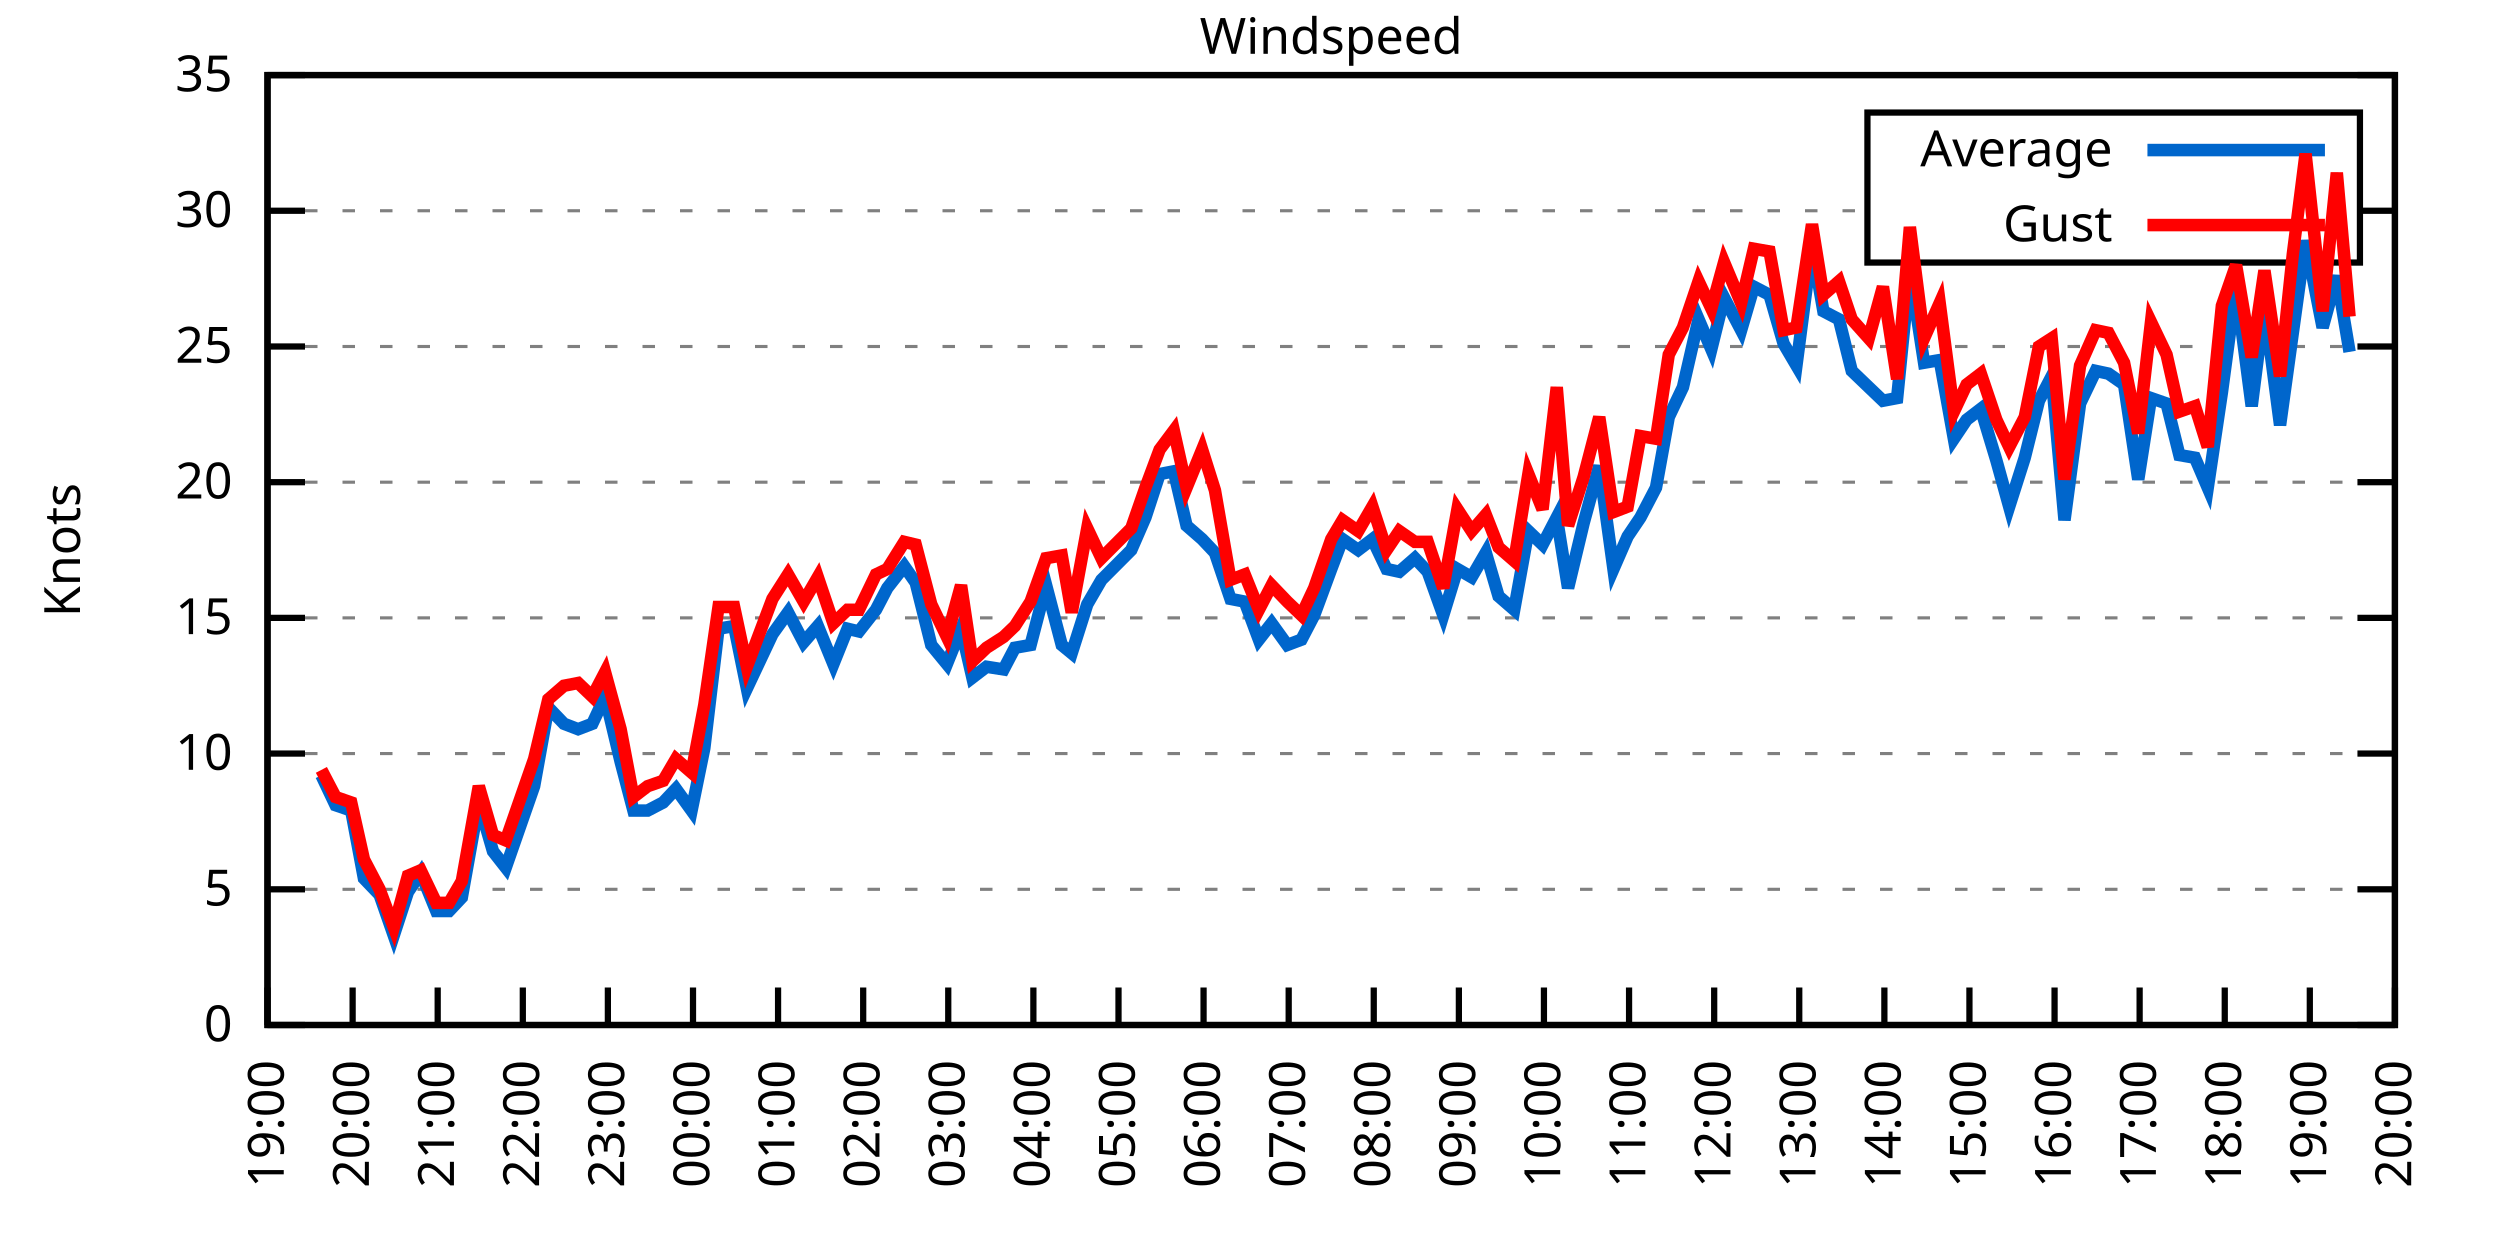
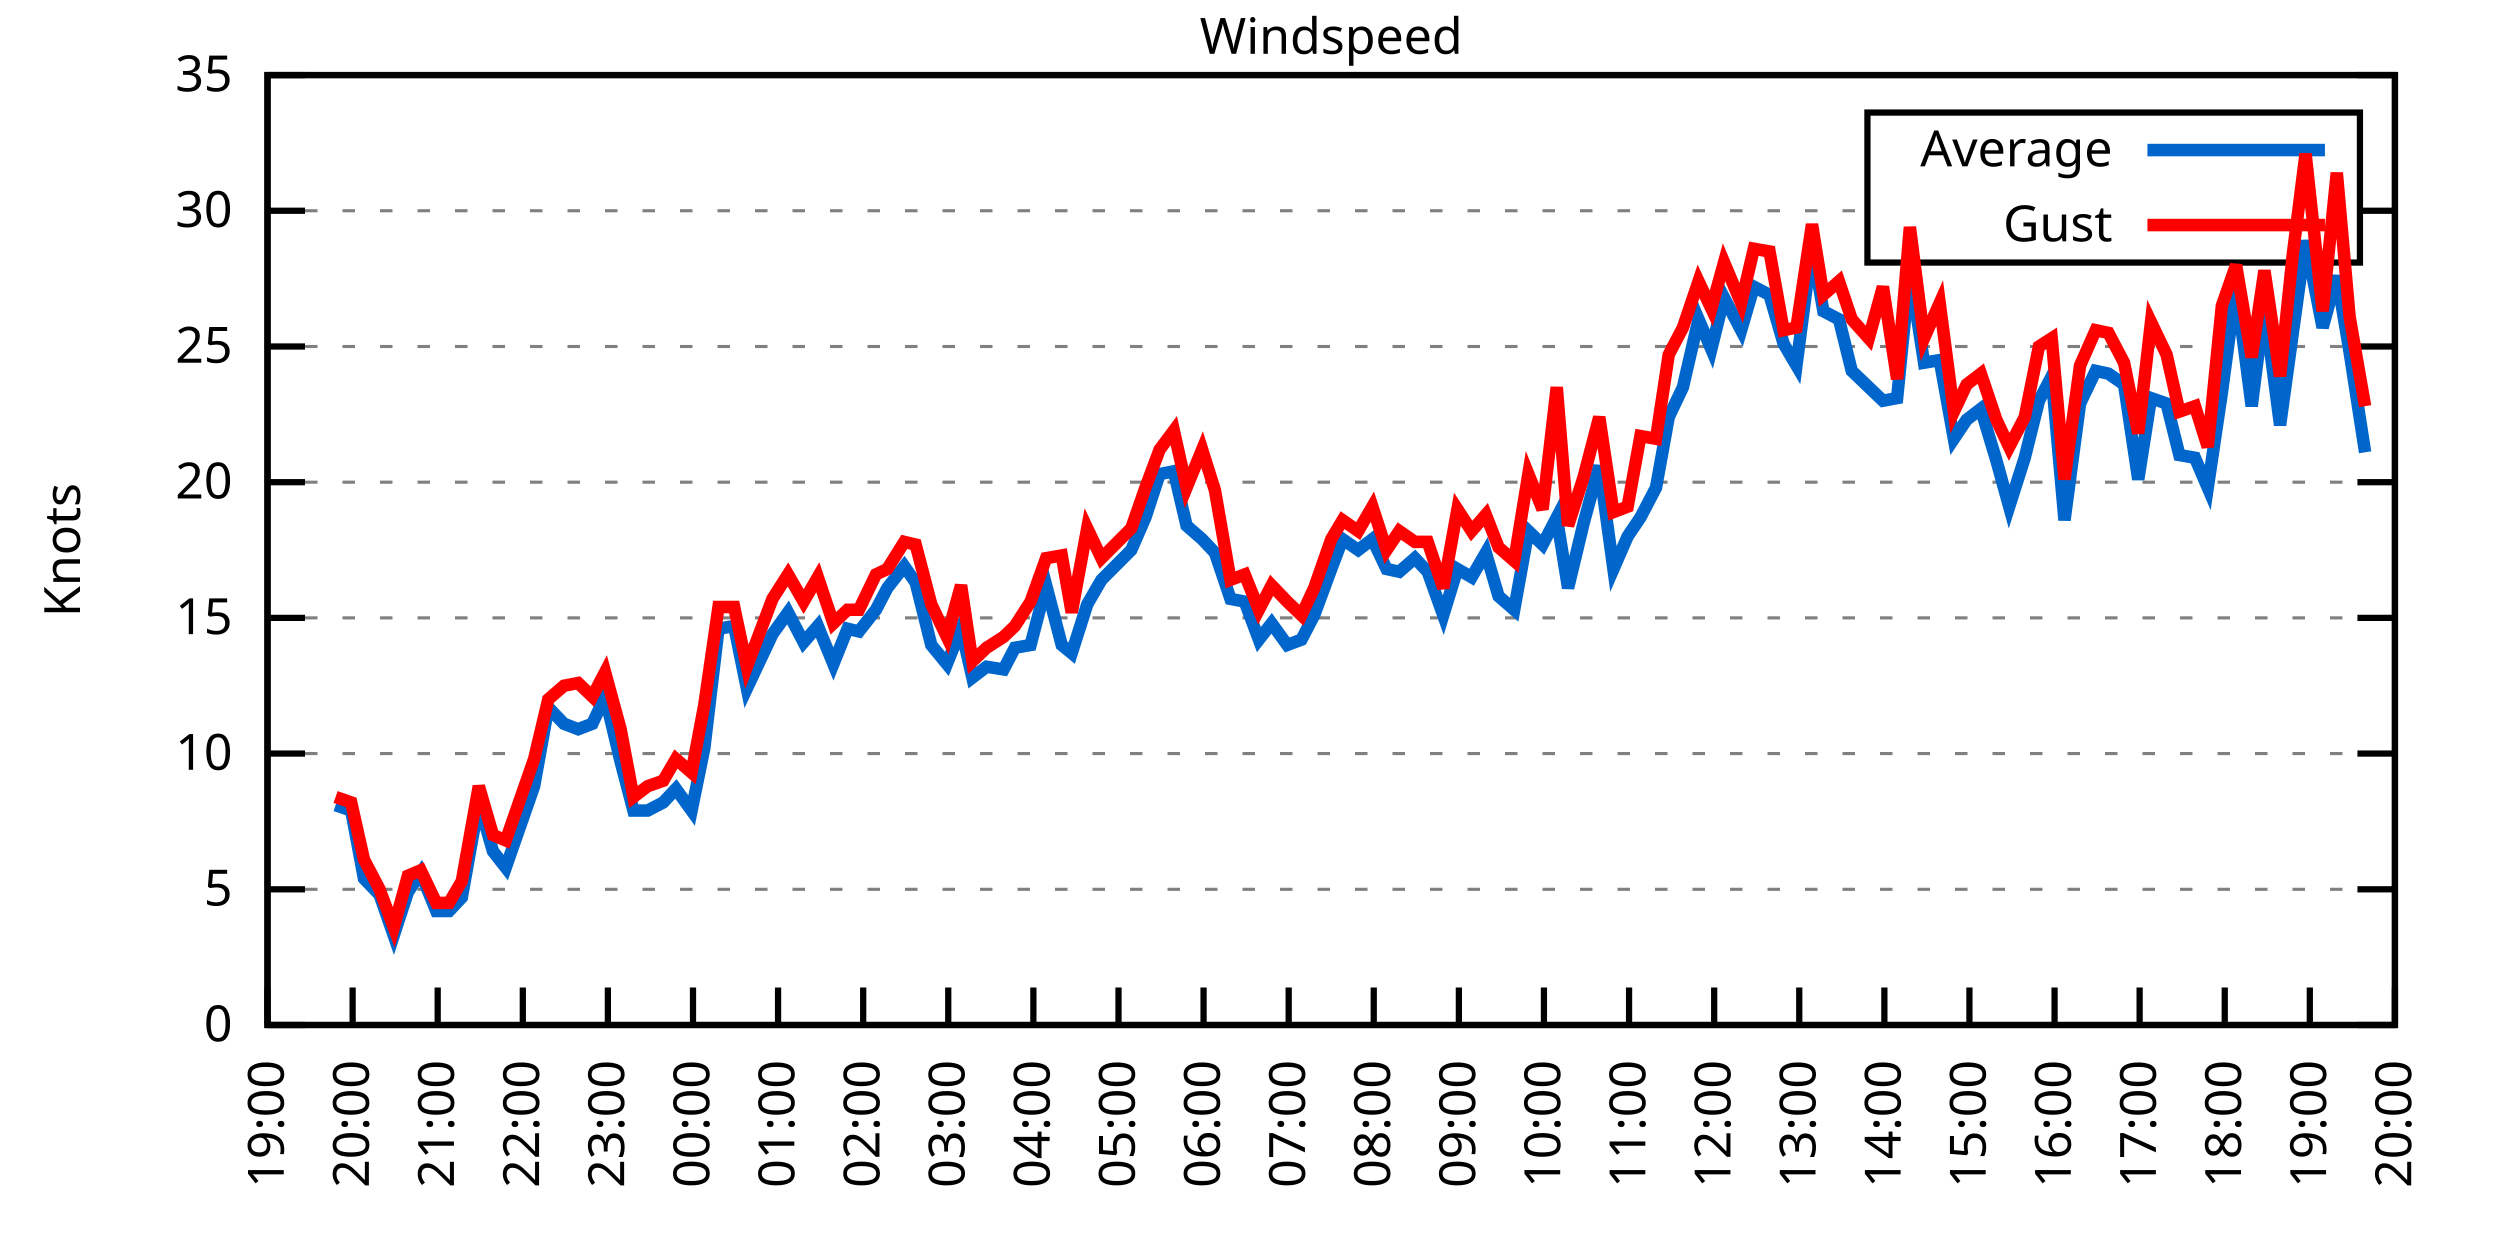
<svg xmlns="http://www.w3.org/2000/svg" xmlns:xlink="http://www.w3.org/1999/xlink" width="400" height="200" viewBox="0 0 400 200">
  <g id="gnuplot_canvas">
    <rect x="0" y="0" width="400" height="200" fill="none" />
    <defs>
      <circle id="gpDot" r="0.5" stroke-width="0.5" stroke="currentColor" />
      <path id="gpPt0" stroke-width="0.333" stroke="currentColor" d="M-1,0 h2 M0,-1 v2" />
      <path id="gpPt1" stroke-width="0.333" stroke="currentColor" d="M-1,-1 L1,1 M1,-1 L-1,1" />
      <path id="gpPt2" stroke-width="0.333" stroke="currentColor" d="M-1,0 L1,0 M0,-1 L0,1 M-1,-1 L1,1 M-1,1 L1,-1" />
      <rect id="gpPt3" stroke-width="0.333" stroke="currentColor" x="-1" y="-1" width="2" height="2" />
      <rect id="gpPt4" stroke-width="0.333" stroke="currentColor" fill="currentColor" x="-1" y="-1" width="2" height="2" />
      <circle id="gpPt5" stroke-width="0.333" stroke="currentColor" cx="0" cy="0" r="1" />
      <use xlink:href="#gpPt5" id="gpPt6" fill="currentColor" stroke="none" />
      <path id="gpPt7" stroke-width="0.333" stroke="currentColor" d="M0,-1.33 L-1.33,0.67 L1.33,0.67 z" />
      <use xlink:href="#gpPt7" id="gpPt8" fill="currentColor" stroke="none" />
      <use xlink:href="#gpPt7" id="gpPt9" stroke="currentColor" transform="rotate(180)" />
      <use xlink:href="#gpPt9" id="gpPt10" fill="currentColor" stroke="none" />
      <use xlink:href="#gpPt3" id="gpPt11" stroke="currentColor" transform="rotate(45)" />
      <use xlink:href="#gpPt11" id="gpPt12" fill="currentColor" stroke="none" />
      <path id="gpPt13" stroke-width="0.333" stroke="currentColor" d="M0,1.330 L1.265,0.411 L0.782,-1.067 L-0.782,-1.076 L-1.265,0.411 z" />
      <use xlink:href="#gpPt13" id="gpPt14" fill="currentColor" stroke="none" />
      <filter id="textbox" filterUnits="objectBoundingBox" x="0" y="0" height="1" width="1">
        <feFlood flood-color="white" flood-opacity="1" result="bgnd" />
        <feComposite in="SourceGraphic" in2="bgnd" operator="atop" />
      </filter>
      <filter id="greybox" filterUnits="objectBoundingBox" x="0" y="0" height="1" width="1">
        <feFlood flood-color="lightgrey" flood-opacity="1" result="grey" />
        <feComposite in="SourceGraphic" in2="grey" operator="atop" />
      </filter>
    </defs>
    <g fill="none" color="white" stroke="currentColor" stroke-width="1.00" stroke-linecap="butt" stroke-linejoin="miter">
</g>
    <g fill="none" color="black" stroke="currentColor" stroke-width="1.00" stroke-linecap="butt" stroke-linejoin="miter">
      <g stroke="none" shape-rendering="crispEdges">
        <polygon fill="rgb(255, 255, 255)" points="42.80,164.00 383.18,164.00 383.18,12.02 42.80,12.02 " />
      </g>
    </g>
    <g fill="none" color="black" stroke="currentColor" stroke-width="1.00" stroke-linecap="butt" stroke-linejoin="miter">
</g>
    <g fill="none" color="black" stroke="black" stroke-width="0.50" stroke-linecap="butt" stroke-linejoin="miter">
</g>
    <g fill="none" color="gray" stroke="currentColor" stroke-width="0.50" stroke-linecap="butt" stroke-linejoin="miter">
      <path stroke="gray" stroke-dasharray="2,4" class="gridline" d="M42.80,164.00 L383.19,164.00  " />
    </g>
    <g fill="none" color="gray" stroke="gray" stroke-width="1.00" stroke-linecap="butt" stroke-linejoin="miter">
</g>
    <g fill="none" color="black" stroke="currentColor" stroke-width="1.00" stroke-linecap="butt" stroke-linejoin="miter">
      <path stroke="black" d="M42.80,164.00 L48.80,164.00 M383.19,164.00 L377.19,164.00  " />
      <g transform="translate(37.20,166.60)" stroke="none" fill="black" font-family="Sans" font-size="8.00" text-anchor="end">
        <text>
          <tspan font-family="Sans"> 0</tspan>
        </text>
      </g>
    </g>
    <g fill="none" color="black" stroke="currentColor" stroke-width="1.00" stroke-linecap="butt" stroke-linejoin="miter">
</g>
    <g fill="none" color="black" stroke="black" stroke-width="0.50" stroke-linecap="butt" stroke-linejoin="miter">
</g>
    <g fill="none" color="gray" stroke="currentColor" stroke-width="0.50" stroke-linecap="butt" stroke-linejoin="miter">
      <path stroke="gray" stroke-dasharray="2,4" class="gridline" d="M42.80,142.29 L383.19,142.29  " />
    </g>
    <g fill="none" color="gray" stroke="gray" stroke-width="1.00" stroke-linecap="butt" stroke-linejoin="miter">
</g>
    <g fill="none" color="black" stroke="currentColor" stroke-width="1.00" stroke-linecap="butt" stroke-linejoin="miter">
      <path stroke="black" d="M42.80,142.29 L48.80,142.29 M383.19,142.29 L377.19,142.29  " />
      <g transform="translate(37.20,144.89)" stroke="none" fill="black" font-family="Sans" font-size="8.00" text-anchor="end">
        <text>
          <tspan font-family="Sans"> 5</tspan>
        </text>
      </g>
    </g>
    <g fill="none" color="black" stroke="currentColor" stroke-width="1.00" stroke-linecap="butt" stroke-linejoin="miter">
</g>
    <g fill="none" color="black" stroke="black" stroke-width="0.50" stroke-linecap="butt" stroke-linejoin="miter">
</g>
    <g fill="none" color="gray" stroke="currentColor" stroke-width="0.50" stroke-linecap="butt" stroke-linejoin="miter">
      <path stroke="gray" stroke-dasharray="2,4" class="gridline" d="M42.80,120.57 L383.19,120.57  " />
    </g>
    <g fill="none" color="gray" stroke="gray" stroke-width="1.00" stroke-linecap="butt" stroke-linejoin="miter">
</g>
    <g fill="none" color="black" stroke="currentColor" stroke-width="1.00" stroke-linecap="butt" stroke-linejoin="miter">
      <path stroke="black" d="M42.80,120.57 L48.80,120.57 M383.19,120.57 L377.19,120.57  " />
      <g transform="translate(37.20,123.17)" stroke="none" fill="black" font-family="Sans" font-size="8.00" text-anchor="end">
        <text>
          <tspan font-family="Sans"> 10</tspan>
        </text>
      </g>
    </g>
    <g fill="none" color="black" stroke="currentColor" stroke-width="1.00" stroke-linecap="butt" stroke-linejoin="miter">
</g>
    <g fill="none" color="black" stroke="black" stroke-width="0.50" stroke-linecap="butt" stroke-linejoin="miter">
</g>
    <g fill="none" color="gray" stroke="currentColor" stroke-width="0.50" stroke-linecap="butt" stroke-linejoin="miter">
      <path stroke="gray" stroke-dasharray="2,4" class="gridline" d="M42.80,98.86 L383.19,98.86  " />
    </g>
    <g fill="none" color="gray" stroke="gray" stroke-width="1.00" stroke-linecap="butt" stroke-linejoin="miter">
</g>
    <g fill="none" color="black" stroke="currentColor" stroke-width="1.00" stroke-linecap="butt" stroke-linejoin="miter">
      <path stroke="black" d="M42.80,98.86 L48.80,98.86 M383.19,98.86 L377.19,98.86  " />
      <g transform="translate(37.20,101.46)" stroke="none" fill="black" font-family="Sans" font-size="8.00" text-anchor="end">
        <text>
          <tspan font-family="Sans"> 15</tspan>
        </text>
      </g>
    </g>
    <g fill="none" color="black" stroke="currentColor" stroke-width="1.00" stroke-linecap="butt" stroke-linejoin="miter">
</g>
    <g fill="none" color="black" stroke="black" stroke-width="0.50" stroke-linecap="butt" stroke-linejoin="miter">
</g>
    <g fill="none" color="gray" stroke="currentColor" stroke-width="0.50" stroke-linecap="butt" stroke-linejoin="miter">
      <path stroke="gray" stroke-dasharray="2,4" class="gridline" d="M42.80,77.15 L383.19,77.15  " />
    </g>
    <g fill="none" color="gray" stroke="gray" stroke-width="1.00" stroke-linecap="butt" stroke-linejoin="miter">
</g>
    <g fill="none" color="black" stroke="currentColor" stroke-width="1.00" stroke-linecap="butt" stroke-linejoin="miter">
      <path stroke="black" d="M42.80,77.15 L48.80,77.15 M383.19,77.15 L377.19,77.15  " />
      <g transform="translate(37.20,79.75)" stroke="none" fill="black" font-family="Sans" font-size="8.00" text-anchor="end">
        <text>
          <tspan font-family="Sans"> 20</tspan>
        </text>
      </g>
    </g>
    <g fill="none" color="black" stroke="currentColor" stroke-width="1.00" stroke-linecap="butt" stroke-linejoin="miter">
</g>
    <g fill="none" color="black" stroke="black" stroke-width="0.50" stroke-linecap="butt" stroke-linejoin="miter">
</g>
    <g fill="none" color="gray" stroke="currentColor" stroke-width="0.50" stroke-linecap="butt" stroke-linejoin="miter">
      <path stroke="gray" stroke-dasharray="2,4" class="gridline" d="M42.80,55.44 L383.19,55.44  " />
    </g>
    <g fill="none" color="gray" stroke="gray" stroke-width="1.00" stroke-linecap="butt" stroke-linejoin="miter">
</g>
    <g fill="none" color="black" stroke="currentColor" stroke-width="1.00" stroke-linecap="butt" stroke-linejoin="miter">
      <path stroke="black" d="M42.80,55.44 L48.80,55.44 M383.19,55.44 L377.19,55.44  " />
      <g transform="translate(37.20,58.04)" stroke="none" fill="black" font-family="Sans" font-size="8.00" text-anchor="end">
        <text>
          <tspan font-family="Sans"> 25</tspan>
        </text>
      </g>
    </g>
    <g fill="none" color="black" stroke="currentColor" stroke-width="1.00" stroke-linecap="butt" stroke-linejoin="miter">
</g>
    <g fill="none" color="black" stroke="black" stroke-width="0.50" stroke-linecap="butt" stroke-linejoin="miter">
</g>
    <g fill="none" color="gray" stroke="currentColor" stroke-width="0.50" stroke-linecap="butt" stroke-linejoin="miter">
      <path stroke="gray" stroke-dasharray="2,4" class="gridline" d="M42.80,33.72 L298.79,33.72 M377.59,33.72 L383.19,33.72  " />
    </g>
    <g fill="none" color="gray" stroke="gray" stroke-width="1.00" stroke-linecap="butt" stroke-linejoin="miter">
</g>
    <g fill="none" color="black" stroke="currentColor" stroke-width="1.00" stroke-linecap="butt" stroke-linejoin="miter">
      <path stroke="black" d="M42.80,33.72 L48.80,33.72 M383.19,33.72 L377.19,33.72  " />
      <g transform="translate(37.20,36.32)" stroke="none" fill="black" font-family="Sans" font-size="8.00" text-anchor="end">
        <text>
          <tspan font-family="Sans"> 30</tspan>
        </text>
      </g>
    </g>
    <g fill="none" color="black" stroke="currentColor" stroke-width="1.00" stroke-linecap="butt" stroke-linejoin="miter">
</g>
    <g fill="none" color="black" stroke="black" stroke-width="0.50" stroke-linecap="butt" stroke-linejoin="miter">
</g>
    <g fill="none" color="gray" stroke="currentColor" stroke-width="0.50" stroke-linecap="butt" stroke-linejoin="miter">
      <path stroke="gray" stroke-dasharray="2,4" class="gridline" d="M42.80,12.01 L383.19,12.01  " />
    </g>
    <g fill="none" color="gray" stroke="gray" stroke-width="1.00" stroke-linecap="butt" stroke-linejoin="miter">
</g>
    <g fill="none" color="black" stroke="currentColor" stroke-width="1.00" stroke-linecap="butt" stroke-linejoin="miter">
      <path stroke="black" d="M42.80,12.01 L48.80,12.01 M383.19,12.01 L377.19,12.01  " />
      <g transform="translate(37.20,14.61)" stroke="none" fill="black" font-family="Sans" font-size="8.00" text-anchor="end">
        <text>
          <tspan font-family="Sans"> 35</tspan>
        </text>
      </g>
    </g>
    <g fill="none" color="black" stroke="currentColor" stroke-width="1.00" stroke-linecap="butt" stroke-linejoin="miter">
      <path stroke="black" d="M42.80,164.00 L42.80,158.00  " />
      <g transform="translate(45.40,169.60) rotate(270.00)" stroke="none" fill="black" font-family="Sans" font-size="8.00" text-anchor="end">
        <text>
          <tspan font-family="Sans">19:00</tspan>
        </text>
      </g>
    </g>
    <g fill="none" color="black" stroke="currentColor" stroke-width="1.00" stroke-linecap="butt" stroke-linejoin="miter">
      <path stroke="black" d="M56.42,164.00 L56.42,158.00  " />
      <g transform="translate(59.02,169.60) rotate(270.00)" stroke="none" fill="black" font-family="Sans" font-size="8.00" text-anchor="end">
        <text>
          <tspan font-family="Sans">20:00</tspan>
        </text>
      </g>
    </g>
    <g fill="none" color="black" stroke="currentColor" stroke-width="1.00" stroke-linecap="butt" stroke-linejoin="miter">
      <path stroke="black" d="M70.03,164.00 L70.03,158.00  " />
      <g transform="translate(72.63,169.60) rotate(270.00)" stroke="none" fill="black" font-family="Sans" font-size="8.00" text-anchor="end">
        <text>
          <tspan font-family="Sans">21:00</tspan>
        </text>
      </g>
    </g>
    <g fill="none" color="black" stroke="currentColor" stroke-width="1.00" stroke-linecap="butt" stroke-linejoin="miter">
      <path stroke="black" d="M83.65,164.00 L83.65,158.00  " />
      <g transform="translate(86.25,169.60) rotate(270.00)" stroke="none" fill="black" font-family="Sans" font-size="8.00" text-anchor="end">
        <text>
          <tspan font-family="Sans">22:00</tspan>
        </text>
      </g>
    </g>
    <g fill="none" color="black" stroke="currentColor" stroke-width="1.00" stroke-linecap="butt" stroke-linejoin="miter">
      <path stroke="black" d="M97.26,164.00 L97.26,158.00  " />
      <g transform="translate(99.86,169.60) rotate(270.00)" stroke="none" fill="black" font-family="Sans" font-size="8.00" text-anchor="end">
        <text>
          <tspan font-family="Sans">23:00</tspan>
        </text>
      </g>
    </g>
    <g fill="none" color="black" stroke="currentColor" stroke-width="1.00" stroke-linecap="butt" stroke-linejoin="miter">
      <path stroke="black" d="M110.88,164.00 L110.88,158.00  " />
      <g transform="translate(113.48,169.60) rotate(270.00)" stroke="none" fill="black" font-family="Sans" font-size="8.00" text-anchor="end">
        <text>
          <tspan font-family="Sans">00:00</tspan>
        </text>
      </g>
    </g>
    <g fill="none" color="black" stroke="currentColor" stroke-width="1.00" stroke-linecap="butt" stroke-linejoin="miter">
      <path stroke="black" d="M124.49,164.00 L124.49,158.00  " />
      <g transform="translate(127.09,169.60) rotate(270.00)" stroke="none" fill="black" font-family="Sans" font-size="8.00" text-anchor="end">
        <text>
          <tspan font-family="Sans">01:00</tspan>
        </text>
      </g>
    </g>
    <g fill="none" color="black" stroke="currentColor" stroke-width="1.00" stroke-linecap="butt" stroke-linejoin="miter">
      <path stroke="black" d="M138.11,164.00 L138.11,158.00  " />
      <g transform="translate(140.71,169.60) rotate(270.00)" stroke="none" fill="black" font-family="Sans" font-size="8.00" text-anchor="end">
        <text>
          <tspan font-family="Sans">02:00</tspan>
        </text>
      </g>
    </g>
    <g fill="none" color="black" stroke="currentColor" stroke-width="1.00" stroke-linecap="butt" stroke-linejoin="miter">
      <path stroke="black" d="M151.72,164.00 L151.72,158.00  " />
      <g transform="translate(154.32,169.60) rotate(270.00)" stroke="none" fill="black" font-family="Sans" font-size="8.00" text-anchor="end">
        <text>
          <tspan font-family="Sans">03:00</tspan>
        </text>
      </g>
    </g>
    <g fill="none" color="black" stroke="currentColor" stroke-width="1.00" stroke-linecap="butt" stroke-linejoin="miter">
      <path stroke="black" d="M165.34,164.00 L165.34,158.00  " />
      <g transform="translate(167.94,169.60) rotate(270.00)" stroke="none" fill="black" font-family="Sans" font-size="8.00" text-anchor="end">
        <text>
          <tspan font-family="Sans">04:00</tspan>
        </text>
      </g>
    </g>
    <g fill="none" color="black" stroke="currentColor" stroke-width="1.00" stroke-linecap="butt" stroke-linejoin="miter">
      <path stroke="black" d="M178.96,164.00 L178.96,158.00  " />
      <g transform="translate(181.56,169.60) rotate(270.00)" stroke="none" fill="black" font-family="Sans" font-size="8.00" text-anchor="end">
        <text>
          <tspan font-family="Sans">05:00</tspan>
        </text>
      </g>
    </g>
    <g fill="none" color="black" stroke="currentColor" stroke-width="1.00" stroke-linecap="butt" stroke-linejoin="miter">
      <path stroke="black" d="M192.57,164.00 L192.57,158.00  " />
      <g transform="translate(195.17,169.60) rotate(270.00)" stroke="none" fill="black" font-family="Sans" font-size="8.00" text-anchor="end">
        <text>
          <tspan font-family="Sans">06:00</tspan>
        </text>
      </g>
    </g>
    <g fill="none" color="black" stroke="currentColor" stroke-width="1.00" stroke-linecap="butt" stroke-linejoin="miter">
      <path stroke="black" d="M206.19,164.00 L206.19,158.00  " />
      <g transform="translate(208.79,169.60) rotate(270.00)" stroke="none" fill="black" font-family="Sans" font-size="8.00" text-anchor="end">
        <text>
          <tspan font-family="Sans">07:00</tspan>
        </text>
      </g>
    </g>
    <g fill="none" color="black" stroke="currentColor" stroke-width="1.00" stroke-linecap="butt" stroke-linejoin="miter">
      <path stroke="black" d="M219.80,164.00 L219.80,158.00  " />
      <g transform="translate(222.40,169.60) rotate(270.00)" stroke="none" fill="black" font-family="Sans" font-size="8.00" text-anchor="end">
        <text>
          <tspan font-family="Sans">08:00</tspan>
        </text>
      </g>
    </g>
    <g fill="none" color="black" stroke="currentColor" stroke-width="1.00" stroke-linecap="butt" stroke-linejoin="miter">
      <path stroke="black" d="M233.42,164.00 L233.42,158.00  " />
      <g transform="translate(236.02,169.60) rotate(270.00)" stroke="none" fill="black" font-family="Sans" font-size="8.00" text-anchor="end">
        <text>
          <tspan font-family="Sans">09:00</tspan>
        </text>
      </g>
    </g>
    <g fill="none" color="black" stroke="currentColor" stroke-width="1.00" stroke-linecap="butt" stroke-linejoin="miter">
      <path stroke="black" d="M247.03,164.00 L247.03,158.00  " />
      <g transform="translate(249.63,169.60) rotate(270.00)" stroke="none" fill="black" font-family="Sans" font-size="8.00" text-anchor="end">
        <text>
          <tspan font-family="Sans">10:00</tspan>
        </text>
      </g>
    </g>
    <g fill="none" color="black" stroke="currentColor" stroke-width="1.00" stroke-linecap="butt" stroke-linejoin="miter">
      <path stroke="black" d="M260.65,164.00 L260.65,158.00  " />
      <g transform="translate(263.25,169.60) rotate(270.00)" stroke="none" fill="black" font-family="Sans" font-size="8.00" text-anchor="end">
        <text>
          <tspan font-family="Sans">11:00</tspan>
        </text>
      </g>
    </g>
    <g fill="none" color="black" stroke="currentColor" stroke-width="1.00" stroke-linecap="butt" stroke-linejoin="miter">
      <path stroke="black" d="M274.27,164.00 L274.27,158.00  " />
      <g transform="translate(276.87,169.60) rotate(270.00)" stroke="none" fill="black" font-family="Sans" font-size="8.00" text-anchor="end">
        <text>
          <tspan font-family="Sans">12:00</tspan>
        </text>
      </g>
    </g>
    <g fill="none" color="black" stroke="currentColor" stroke-width="1.00" stroke-linecap="butt" stroke-linejoin="miter">
      <path stroke="black" d="M287.88,164.00 L287.88,158.00  " />
      <g transform="translate(290.48,169.60) rotate(270.00)" stroke="none" fill="black" font-family="Sans" font-size="8.00" text-anchor="end">
        <text>
          <tspan font-family="Sans">13:00</tspan>
        </text>
      </g>
    </g>
    <g fill="none" color="black" stroke="currentColor" stroke-width="1.00" stroke-linecap="butt" stroke-linejoin="miter">
      <path stroke="black" d="M301.50,164.00 L301.50,158.00  " />
      <g transform="translate(304.10,169.60) rotate(270.00)" stroke="none" fill="black" font-family="Sans" font-size="8.00" text-anchor="end">
        <text>
          <tspan font-family="Sans">14:00</tspan>
        </text>
      </g>
    </g>
    <g fill="none" color="black" stroke="currentColor" stroke-width="1.00" stroke-linecap="butt" stroke-linejoin="miter">
      <path stroke="black" d="M315.11,164.00 L315.11,158.00  " />
      <g transform="translate(317.71,169.60) rotate(270.00)" stroke="none" fill="black" font-family="Sans" font-size="8.00" text-anchor="end">
        <text>
          <tspan font-family="Sans">15:00</tspan>
        </text>
      </g>
    </g>
    <g fill="none" color="black" stroke="currentColor" stroke-width="1.00" stroke-linecap="butt" stroke-linejoin="miter">
      <path stroke="black" d="M328.73,164.00 L328.73,158.00  " />
      <g transform="translate(331.33,169.60) rotate(270.00)" stroke="none" fill="black" font-family="Sans" font-size="8.00" text-anchor="end">
        <text>
          <tspan font-family="Sans">16:00</tspan>
        </text>
      </g>
    </g>
    <g fill="none" color="black" stroke="currentColor" stroke-width="1.00" stroke-linecap="butt" stroke-linejoin="miter">
      <path stroke="black" d="M342.34,164.00 L342.34,158.00  " />
      <g transform="translate(344.94,169.60) rotate(270.00)" stroke="none" fill="black" font-family="Sans" font-size="8.00" text-anchor="end">
        <text>
          <tspan font-family="Sans">17:00</tspan>
        </text>
      </g>
    </g>
    <g fill="none" color="black" stroke="currentColor" stroke-width="1.00" stroke-linecap="butt" stroke-linejoin="miter">
      <path stroke="black" d="M355.96,164.00 L355.96,158.00  " />
      <g transform="translate(358.56,169.60) rotate(270.00)" stroke="none" fill="black" font-family="Sans" font-size="8.00" text-anchor="end">
        <text>
          <tspan font-family="Sans">18:00</tspan>
        </text>
      </g>
    </g>
    <g fill="none" color="black" stroke="currentColor" stroke-width="1.00" stroke-linecap="butt" stroke-linejoin="miter">
      <path stroke="black" d="M369.57,164.00 L369.57,158.00  " />
      <g transform="translate(372.17,169.60) rotate(270.00)" stroke="none" fill="black" font-family="Sans" font-size="8.00" text-anchor="end">
        <text>
          <tspan font-family="Sans">19:00</tspan>
        </text>
      </g>
    </g>
    <g fill="none" color="black" stroke="currentColor" stroke-width="1.00" stroke-linecap="butt" stroke-linejoin="miter">
      <path stroke="black" d="M383.19,164.00 L383.19,158.00  " />
      <g transform="translate(385.79,169.60) rotate(270.00)" stroke="none" fill="black" font-family="Sans" font-size="8.00" text-anchor="end">
        <text>
          <tspan font-family="Sans">20:00</tspan>
        </text>
      </g>
    </g>
    <g fill="none" color="black" stroke="currentColor" stroke-width="1.00" stroke-linecap="butt" stroke-linejoin="miter">
</g>
    <g fill="none" color="black" stroke="currentColor" stroke-width="1.00" stroke-linecap="butt" stroke-linejoin="miter">
      <path stroke="black" d="M42.80,12.01 L42.80,164.00 L383.19,164.00 L383.19,12.01 L42.80,12.01 Z  " />
    </g>
    <g fill="none" color="black" stroke="currentColor" stroke-width="1.00" stroke-linecap="butt" stroke-linejoin="miter">
</g>
    <g fill="none" color="black" stroke="currentColor" stroke-width="1.00" stroke-linecap="butt" stroke-linejoin="miter">
      <path stroke="black" d="M298.79,42.01 L298.79,18.01 L377.59,18.01 L377.59,42.01 L298.79,42.01 Z  " />
    </g>
    <g id="Windspeed_plot_1">
      <g fill="none" color="white" stroke="black" stroke-width="2.00" stroke-linecap="butt" stroke-linejoin="miter">
</g>
      <g fill="none" color="black" stroke="currentColor" stroke-width="2.00" stroke-linecap="butt" stroke-linejoin="miter">
        <g transform="translate(337.99,26.61)" stroke="none" fill="black" font-family="Sans" font-size="8.00" text-anchor="end">
          <text>
            <tspan font-family="Sans">Average</tspan>
          </text>
        </g>
      </g>
      <g fill="none" color="black" stroke="currentColor" stroke-width="2.00" stroke-linecap="butt" stroke-linejoin="miter">
-         <path stroke="rgb(  0, 102, 204)" d="M343.59,24.01 L371.99,24.01 M51.42,124.05 L53.69,128.83 L56.19,129.69 L58.23,140.55 L60.73,143.16 L63.00,149.67   L65.27,142.72 L67.31,139.68 L69.80,145.76 L71.85,145.76 L73.89,143.59 L76.61,128.39 L78.88,136.21 L80.92,138.81   L85.46,125.79 L87.73,113.19 L90.23,115.80 L92.50,116.67 L94.77,115.80 L96.81,111.45 L99.30,121.88 L101.35,129.69   L103.62,129.69 L106.11,128.39 L108.15,126.22 L110.65,129.69 L112.69,119.71 L114.96,100.60 L117.46,100.16 L119.50,110.15   L123.59,101.47 L126.08,97.99 L128.58,102.77 L130.85,100.16 L133.34,106.24 L135.61,100.60 L137.43,101.03 L140.15,97.56   L141.97,94.08 L144.69,90.61 L146.51,93.22 L149.00,103.20 L151.50,106.24 L153.77,100.60 L155.58,108.42 L157.85,106.68   L160.57,107.11 L162.39,103.64 L164.89,103.20 L167.38,93.65 L169.88,103.20 L171.47,104.51 L173.96,96.69 L176.23,92.78   L181.00,88.00 L183.27,82.79 L185.54,75.85 L187.81,75.41 L189.85,84.10 L192.34,86.27 L194.39,88.44 L196.88,95.82   L199.15,96.26 L201.42,102.34 L203.46,99.73 L205.96,103.20 L208.23,102.34 L210.27,98.43 L213.00,91.04 L214.81,86.27   L217.31,88.00 L219.58,86.27 L221.85,91.04 L223.89,91.48 L226.38,89.31 L228.43,91.48 L230.92,98.43 L233.19,91.04   L235.46,92.35 L237.73,88.44 L239.77,95.39 L242.27,97.56 L244.54,84.97 L246.81,87.14 L249.08,82.79 L250.89,94.08   L253.39,83.66 L255.88,74.54 L258.15,91.04 L260.42,85.83 L262.47,82.79 L264.96,78.02 L267.00,66.73 L269.27,61.95   L271.77,51.09 L273.81,55.87 L275.85,47.62 L278.58,52.83 L280.62,45.88 L283.12,47.18 L285.38,55.00 L287.43,58.48   L289.92,39.37 L291.74,49.79 L294.23,51.09 L296.28,59.34 L299.00,61.95 L301.27,64.12 L303.54,63.69 L305.58,43.28   L307.85,58.04 L310.35,57.61 L312.62,70.20 L314.66,67.16 L316.93,65.42 L319.42,73.67 L321.47,81.06 L323.96,73.24   L326.23,64.12 L328.27,60.21 L330.32,83.23 L332.81,64.56 L335.31,59.34 L337.35,59.78 L339.85,61.52 L342.12,76.71   L344.16,63.69 L346.65,64.56 L348.70,72.81 L351.19,73.24 L353.24,78.02 L355.50,62.82 L357.77,45.88 L360.27,64.99   L362.31,48.92 L364.81,68.03 L366.85,53.26 L368.89,38.50 L371.62,52.40 L373.89,44.15 L375.93,56.30  " />
+         <path stroke="rgb(  0, 102, 204)" d="M343.59,24.01 L371.99,24.01 M53.69,128.83 L56.19,129.69 L58.23,140.55 L60.73,143.16 L63.00,149.67 L65.27,142.72   L67.31,139.68 L69.80,145.76 L71.85,145.76 L73.89,143.59 L76.61,128.39 L78.88,136.21 L80.92,138.81 L85.46,125.79   L87.73,113.19 L90.23,115.80 L92.50,116.67 L94.77,115.80 L96.81,111.45 L99.30,121.88 L101.35,129.69 L103.62,129.69   L106.11,128.39 L108.15,126.22 L110.65,129.69 L112.69,119.71 L114.96,100.60 L117.46,100.16 L119.50,110.15 L123.59,101.47   L126.08,97.99 L128.58,102.77 L130.85,100.16 L133.34,106.24 L135.61,100.60 L137.43,101.03 L140.15,97.56 L141.97,94.08   L144.69,90.61 L146.51,93.22 L149.00,103.20 L151.50,106.24 L153.77,100.60 L155.58,108.42 L157.85,106.68 L160.57,107.11   L162.39,103.64 L164.89,103.20 L167.38,93.65 L169.88,103.20 L171.47,104.51 L173.96,96.69 L176.23,92.78 L181.00,88.00   L183.27,82.79 L185.54,75.85 L187.81,75.41 L189.85,84.10 L192.34,86.27 L194.39,88.44 L196.88,95.82 L199.15,96.26   L201.42,102.34 L203.46,99.73 L205.96,103.20 L208.23,102.34 L210.27,98.43 L213.00,91.04 L214.81,86.27 L217.31,88.00   L219.58,86.27 L221.85,91.04 L223.89,91.48 L226.38,89.31 L228.43,91.48 L230.92,98.43 L233.19,91.04 L235.46,92.35   L237.73,88.44 L239.77,95.39 L242.27,97.56 L244.54,84.97 L246.81,87.14 L249.08,82.79 L250.89,94.08 L253.39,83.66   L255.88,74.54 L258.15,91.04 L260.42,85.83 L262.47,82.79 L264.96,78.02 L267.00,66.73 L269.27,61.95 L271.77,51.09   L273.81,55.87 L275.85,47.62 L278.58,52.83 L280.62,45.88 L283.12,47.18 L285.38,55.00 L287.43,58.48 L289.92,39.37   L291.74,49.79 L294.23,51.09 L296.28,59.34 L299.00,61.95 L301.27,64.12 L303.54,63.69 L305.58,43.28 L307.85,58.04   L310.35,57.61 L312.62,70.20 L314.66,67.16 L316.93,65.42 L319.42,73.67 L321.47,81.06 L323.96,73.24 L326.23,64.12   L328.27,60.21 L330.32,83.23 L332.81,64.56 L335.31,59.34 L337.35,59.78 L339.85,61.52 L342.12,76.71 L344.16,63.69   L346.65,64.56 L348.70,72.81 L351.19,73.24 L353.24,78.02 L355.50,62.82 L357.77,45.88 L360.27,64.99 L362.31,48.92   L364.81,68.03 L366.85,53.26 L368.89,38.50 L371.62,52.40 L373.89,44.15 L375.93,56.30 L378.42,72.37  " />
      </g>
    </g>
    <g id="Windspeed_plot_2">
      <g fill="none" color="black" stroke="currentColor" stroke-width="2.00" stroke-linecap="butt" stroke-linejoin="miter">
        <g transform="translate(337.99,38.61)" stroke="none" fill="black" font-family="Sans" font-size="8.00" text-anchor="end">
          <text>
            <tspan font-family="Sans">Gust</tspan>
          </text>
        </g>
      </g>
      <g fill="none" color="black" stroke="currentColor" stroke-width="2.00" stroke-linecap="butt" stroke-linejoin="miter">
-         <path stroke="rgb(255,   0,   0)" d="M343.59,36.01 L371.99,36.01 M51.42,123.18 L53.69,127.52 L56.19,128.39 L58.23,137.51 L60.73,142.29 L63.00,148.37   L65.27,140.12 L67.31,139.25 L69.80,144.46 L71.85,144.46 L73.89,140.98 L76.61,125.79 L78.88,133.60 L80.92,134.47   L85.46,121.44 L87.73,111.89 L90.23,109.72 L92.50,109.28 L94.77,111.45 L96.81,107.55 L99.30,116.67 L101.35,127.52   L103.62,125.79 L106.11,124.92 L108.15,121.44 L110.65,123.61 L112.69,112.76 L114.96,97.12 L117.46,97.12 L119.50,106.68   L123.59,95.82 L126.08,91.91 L128.58,96.26 L130.85,92.35 L133.34,99.73 L135.61,97.56 L137.43,97.56 L140.15,91.91   L141.97,91.04 L144.69,86.70 L146.51,87.14 L149.00,96.69 L151.50,101.90 L153.77,93.65 L155.58,105.81 L157.85,103.64   L160.57,101.90 L162.39,100.16 L164.89,96.26 L167.38,89.31 L169.88,88.87 L171.47,97.99 L173.96,84.53 L176.23,89.31   L181.00,84.53 L183.27,78.02 L185.54,71.94 L187.81,68.90 L189.85,78.02 L192.34,71.94 L194.39,78.45 L196.88,92.78   L199.15,91.91 L201.42,97.56 L203.46,93.65 L205.96,96.26 L208.23,98.43 L210.27,94.08 L213.00,86.27 L214.81,83.23   L217.31,84.97 L219.58,81.06 L221.85,88.00 L223.89,84.97 L226.38,86.70 L228.43,86.70 L230.92,94.08 L233.19,81.49   L235.46,84.97 L237.73,82.36 L239.77,87.57 L242.27,89.74 L244.54,75.85 L246.81,81.49 L249.08,61.95 L250.89,84.10   L253.39,76.28 L255.88,66.73 L258.15,81.93 L260.42,81.06 L262.47,69.77 L264.96,70.20 L267.00,56.74 L269.27,52.40   L271.77,45.01 L273.81,49.36 L275.85,41.97 L278.58,48.49 L280.62,39.80 L283.12,40.24 L285.38,52.83 L287.43,52.40   L289.92,35.89 L291.74,47.18 L294.23,45.01 L296.28,51.09 L299.00,54.13 L301.27,45.88 L303.54,60.65 L305.58,36.33   L307.85,54.13 L310.35,48.49 L312.62,65.86 L314.66,61.52 L316.93,59.78 L319.42,67.16 L321.47,71.50 L323.96,66.73   L326.23,55.44 L328.27,54.13 L330.32,76.71 L332.81,58.48 L335.31,52.83 L337.35,53.26 L339.85,58.04 L342.12,69.33   L344.16,51.53 L346.65,56.74 L348.70,65.86 L351.19,64.99 L353.24,71.50 L355.50,48.92 L357.77,42.41 L360.27,57.17   L362.31,43.28 L364.81,60.21 L366.85,40.67 L368.89,24.60 L371.62,49.79 L373.89,27.64 L375.93,50.66  " />
+         <path stroke="rgb(255,   0,   0)" d="M343.59,36.01 L371.99,36.01 M53.69,127.52 L56.19,128.39 L58.23,137.51 L60.73,142.29 L63.00,148.37 L65.27,140.12   L67.31,139.25 L69.80,144.46 L71.85,144.46 L73.89,140.98 L76.61,125.79 L78.88,133.60 L80.92,134.47 L85.46,121.44   L87.73,111.89 L90.23,109.72 L92.50,109.28 L94.77,111.45 L96.81,107.55 L99.30,116.67 L101.35,127.52 L103.62,125.79   L106.11,124.92 L108.15,121.44 L110.65,123.61 L112.69,112.76 L114.96,97.12 L117.46,97.12 L119.50,106.68 L123.59,95.82   L126.08,91.91 L128.58,96.26 L130.85,92.35 L133.34,99.73 L135.61,97.56 L137.43,97.56 L140.15,91.91 L141.97,91.04   L144.69,86.70 L146.51,87.14 L149.00,96.69 L151.50,101.90 L153.77,93.65 L155.58,105.81 L157.85,103.64 L160.57,101.90   L162.39,100.16 L164.89,96.26 L167.38,89.31 L169.88,88.87 L171.47,97.99 L173.96,84.53 L176.23,89.31 L181.00,84.53   L183.27,78.02 L185.54,71.94 L187.81,68.90 L189.85,78.02 L192.34,71.94 L194.39,78.45 L196.88,92.78 L199.15,91.91   L201.42,97.56 L203.46,93.65 L205.96,96.26 L208.23,98.43 L210.27,94.08 L213.00,86.27 L214.81,83.23 L217.31,84.97   L219.58,81.06 L221.85,88.00 L223.89,84.97 L226.38,86.70 L228.43,86.70 L230.92,94.08 L233.19,81.49 L235.46,84.97   L237.73,82.36 L239.77,87.57 L242.27,89.74 L244.54,75.85 L246.81,81.49 L249.08,61.95 L250.89,84.10 L253.39,76.28   L255.88,66.73 L258.15,81.93 L260.42,81.06 L262.47,69.77 L264.96,70.20 L267.00,56.74 L269.27,52.40 L271.77,45.01   L273.81,49.36 L275.85,41.97 L278.58,48.49 L280.62,39.80 L283.12,40.24 L285.38,52.83 L287.43,52.40 L289.92,35.89   L291.74,47.18 L294.23,45.01 L296.28,51.09 L299.00,54.13 L301.27,45.88 L303.54,60.65 L305.58,36.33 L307.85,54.13   L310.35,48.49 L312.62,65.86 L314.66,61.52 L316.93,59.78 L319.42,67.16 L321.47,71.50 L323.96,66.73 L326.23,55.44   L328.27,54.13 L330.32,76.71 L332.81,58.48 L335.31,52.83 L337.35,53.26 L339.85,58.04 L342.12,69.33 L344.16,51.53   L346.65,56.74 L348.70,65.86 L351.19,64.99 L353.24,71.50 L355.50,48.92 L357.77,42.41 L360.27,57.17 L362.31,43.28   L364.81,60.21 L366.85,40.67 L368.89,24.60 L371.62,49.79 L373.89,27.64 L375.93,50.66 L378.42,64.99  " />
      </g>
    </g>
    <g fill="none" color="black" stroke="currentColor" stroke-width="2.00" stroke-linecap="butt" stroke-linejoin="miter">
</g>
    <g fill="none" color="black" stroke="black" stroke-width="1.00" stroke-linecap="butt" stroke-linejoin="miter">
</g>
    <g fill="none" color="black" stroke="currentColor" stroke-width="1.00" stroke-linecap="butt" stroke-linejoin="miter">
      <path stroke="black" d="M42.80,12.01 L42.80,164.00 L383.19,164.00 L383.19,12.01 L42.80,12.01 Z  " />
      <g transform="translate(12.80,88.01) rotate(270.00)" stroke="none" fill="black" font-family="Sans" font-size="8.00" text-anchor="middle">
        <text>
          <tspan font-family="Sans">Knots</tspan>
        </text>
      </g>
    </g>
    <g fill="none" color="black" stroke="currentColor" stroke-width="1.00" stroke-linecap="butt" stroke-linejoin="miter">
</g>
    <g fill="none" color="black" stroke="currentColor" stroke-width="1.00" stroke-linecap="butt" stroke-linejoin="miter">
      <g transform="translate(212.99,8.61)" stroke="none" fill="black" font-family="Sans" font-size="8.00" text-anchor="middle">
        <text>
          <tspan font-family="Sans">Windspeed</tspan>
        </text>
      </g>
    </g>
    <g fill="none" color="black" stroke="currentColor" stroke-width="1.00" stroke-linecap="butt" stroke-linejoin="miter">
</g>
  </g>
</svg>
